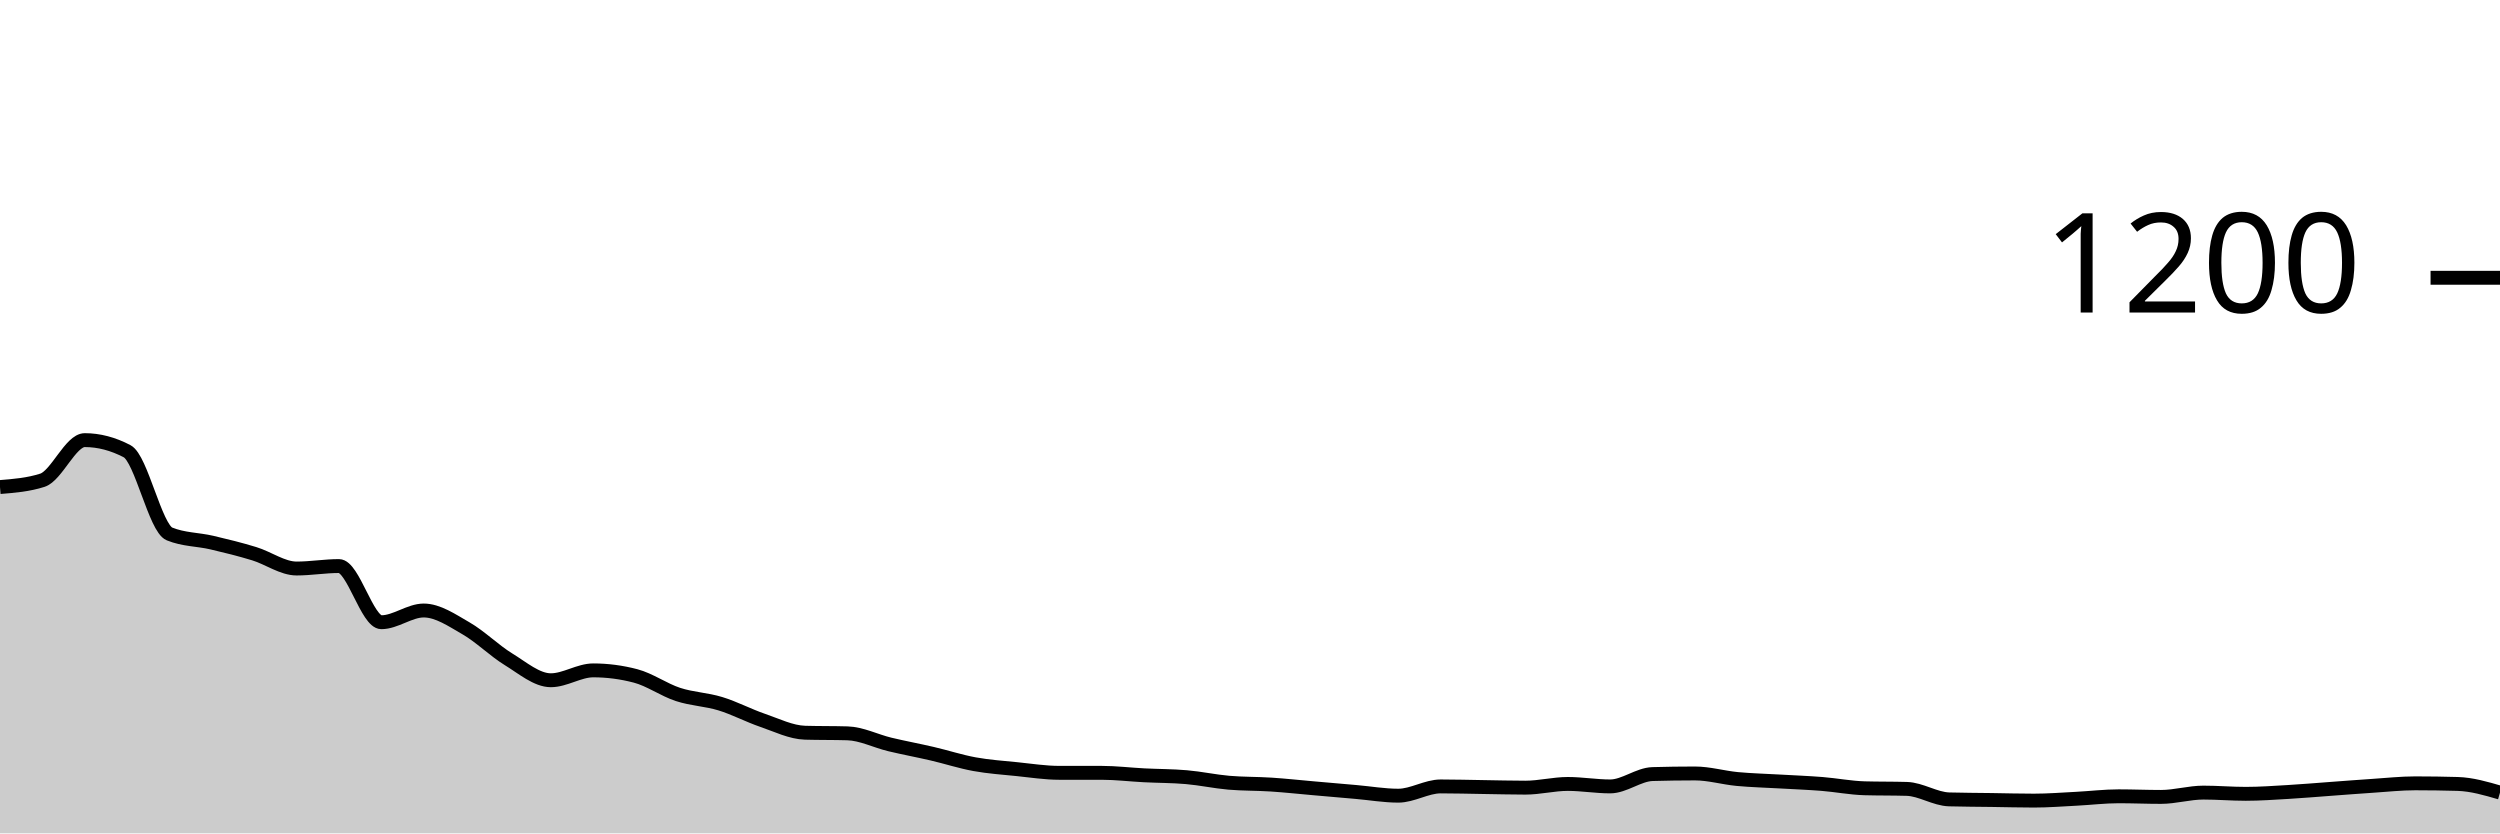
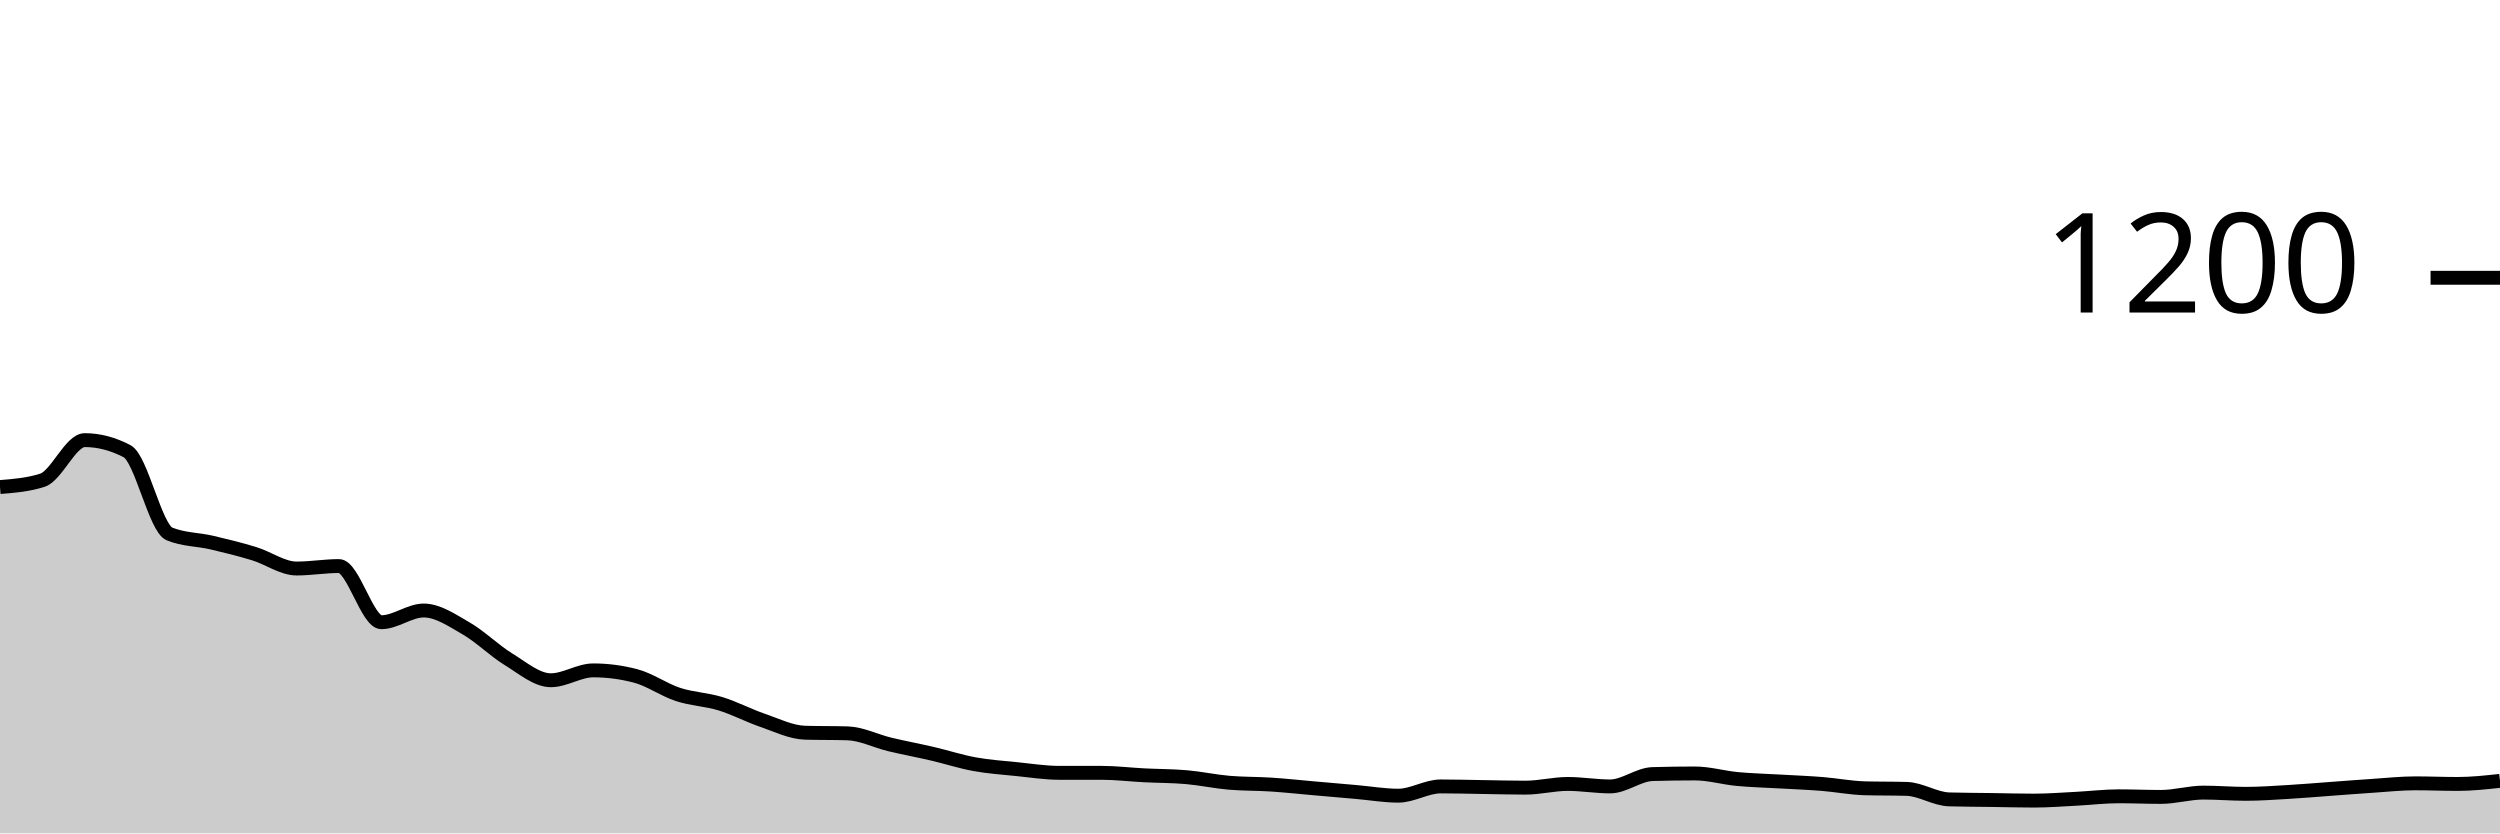
<svg xmlns="http://www.w3.org/2000/svg" viewBox="0 0 180 60">
  <g transform="translate(0,20)">
-     <path class="area" fill="rgba(0, 0, 0, 0.2)" d="M0,15.067C1.017,14.985,2.034,14.904,3.051,14.578C4.068,14.252,5.085,11.689,6.102,11.689C7.119,11.689,8.136,11.956,9.153,12.489C10.169,13.022,11.186,18.03,12.203,18.444C13.22,18.859,14.237,18.83,15.254,19.067C16.271,19.304,17.288,19.556,18.305,19.867C19.322,20.178,20.339,20.933,21.356,20.933C22.373,20.933,23.39,20.756,24.407,20.756C25.424,20.756,26.441,24.8,27.458,24.8C28.475,24.8,29.492,23.956,30.508,23.956C31.525,23.956,32.542,24.659,33.559,25.244C34.576,25.83,35.593,26.844,36.61,27.467C37.627,28.089,38.644,28.978,39.661,28.978C40.678,28.978,41.695,28.267,42.712,28.267C43.729,28.267,44.746,28.4,45.763,28.667C46.78,28.933,47.797,29.667,48.814,30C49.831,30.333,50.847,30.356,51.864,30.667C52.881,30.978,53.898,31.519,54.915,31.867C55.932,32.215,56.949,32.726,57.966,32.756C58.983,32.785,60,32.77,61.017,32.8C62.034,32.83,63.051,33.356,64.068,33.6C65.085,33.844,66.102,34.03,67.119,34.267C68.136,34.504,69.153,34.837,70.169,35.022C71.186,35.207,72.203,35.274,73.22,35.378C74.237,35.481,75.254,35.644,76.271,35.644C77.288,35.644,78.305,35.644,79.322,35.644C80.339,35.644,81.356,35.77,82.373,35.822C83.39,35.874,84.407,35.867,85.424,35.956C86.441,36.044,87.458,36.267,88.475,36.356C89.492,36.444,90.508,36.422,91.525,36.489C92.542,36.556,93.559,36.667,94.576,36.756C95.593,36.844,96.61,36.933,97.627,37.022C98.644,37.111,99.661,37.289,100.678,37.289C101.695,37.289,102.712,36.622,103.729,36.622C104.746,36.622,105.763,36.652,106.78,36.667C107.797,36.681,108.814,36.711,109.831,36.711C110.847,36.711,111.864,36.444,112.881,36.444C113.898,36.444,114.915,36.622,115.932,36.622C116.949,36.622,117.966,35.763,118.983,35.733C120,35.704,121.017,35.689,122.034,35.689C123.051,35.689,124.068,35.993,125.085,36.089C126.102,36.185,127.119,36.207,128.136,36.267C129.153,36.326,130.169,36.363,131.186,36.444C132.203,36.526,133.22,36.726,134.237,36.756C135.254,36.785,136.271,36.77,137.288,36.8C138.305,36.83,139.322,37.526,140.339,37.556C141.356,37.585,142.373,37.585,143.39,37.6C144.407,37.615,145.424,37.644,146.441,37.644C147.458,37.644,148.475,37.563,149.492,37.511C150.508,37.459,151.525,37.333,152.542,37.333C153.559,37.333,154.576,37.378,155.593,37.378C156.61,37.378,157.627,37.067,158.644,37.067C159.661,37.067,160.678,37.156,161.695,37.156C162.712,37.156,163.729,37.081,164.746,37.022C165.763,36.963,166.78,36.874,167.797,36.8C168.814,36.726,169.831,36.644,170.847,36.578C171.864,36.511,172.881,36.4,173.898,36.4C174.915,36.4,175.932,36.415,176.949,36.444C177.966,36.474,178.983,36.77,180,37.067L180,40C178.983,40,177.966,40,176.949,40C175.932,40,174.915,40,173.898,40C172.881,40,171.864,40,170.847,40C169.831,40,168.814,40,167.797,40C166.78,40,165.763,40,164.746,40C163.729,40,162.712,40,161.695,40C160.678,40,159.661,40,158.644,40C157.627,40,156.61,40,155.593,40C154.576,40,153.559,40,152.542,40C151.525,40,150.508,40,149.492,40C148.475,40,147.458,40,146.441,40C145.424,40,144.407,40,143.39,40C142.373,40,141.356,40,140.339,40C139.322,40,138.305,40,137.288,40C136.271,40,135.254,40,134.237,40C133.22,40,132.203,40,131.186,40C130.169,40,129.153,40,128.136,40C127.119,40,126.102,40,125.085,40C124.068,40,123.051,40,122.034,40C121.017,40,120,40,118.983,40C117.966,40,116.949,40,115.932,40C114.915,40,113.898,40,112.881,40C111.864,40,110.847,40,109.831,40C108.814,40,107.797,40,106.78,40C105.763,40,104.746,40,103.729,40C102.712,40,101.695,40,100.678,40C99.661,40,98.644,40,97.627,40C96.61,40,95.593,40,94.576,40C93.559,40,92.542,40,91.525,40C90.508,40,89.492,40,88.475,40C87.458,40,86.441,40,85.424,40C84.407,40,83.39,40,82.373,40C81.356,40,80.339,40,79.322,40C78.305,40,77.288,40,76.271,40C75.254,40,74.237,40,73.22,40C72.203,40,71.186,40,70.169,40C69.153,40,68.136,40,67.119,40C66.102,40,65.085,40,64.068,40C63.051,40,62.034,40,61.017,40C60,40,58.983,40,57.966,40C56.949,40,55.932,40,54.915,40C53.898,40,52.881,40,51.864,40C50.847,40,49.831,40,48.814,40C47.797,40,46.78,40,45.763,40C44.746,40,43.729,40,42.712,40C41.695,40,40.678,40,39.661,40C38.644,40,37.627,40,36.61,40C35.593,40,34.576,40,33.559,40C32.542,40,31.525,40,30.508,40C29.492,40,28.475,40,27.458,40C26.441,40,25.424,40,24.407,40C23.39,40,22.373,40,21.356,40C20.339,40,19.322,40,18.305,40C17.288,40,16.271,40,15.254,40C14.237,40,13.22,40,12.203,40C11.186,40,10.169,40,9.153,40C8.136,40,7.119,40,6.102,40C5.085,40,4.068,40,3.051,40C2.034,40,1.017,40,0,40Z" />
-     <path class="line" stroke="black" fill="none" d="M0,15.067C1.017,14.985,2.034,14.904,3.051,14.578C4.068,14.252,5.085,11.689,6.102,11.689C7.119,11.689,8.136,11.956,9.153,12.489C10.169,13.022,11.186,18.03,12.203,18.444C13.22,18.859,14.237,18.83,15.254,19.067C16.271,19.304,17.288,19.556,18.305,19.867C19.322,20.178,20.339,20.933,21.356,20.933C22.373,20.933,23.39,20.756,24.407,20.756C25.424,20.756,26.441,24.8,27.458,24.8C28.475,24.8,29.492,23.956,30.508,23.956C31.525,23.956,32.542,24.659,33.559,25.244C34.576,25.83,35.593,26.844,36.61,27.467C37.627,28.089,38.644,28.978,39.661,28.978C40.678,28.978,41.695,28.267,42.712,28.267C43.729,28.267,44.746,28.4,45.763,28.667C46.78,28.933,47.797,29.667,48.814,30C49.831,30.333,50.847,30.356,51.864,30.667C52.881,30.978,53.898,31.519,54.915,31.867C55.932,32.215,56.949,32.726,57.966,32.756C58.983,32.785,60,32.77,61.017,32.8C62.034,32.83,63.051,33.356,64.068,33.6C65.085,33.844,66.102,34.03,67.119,34.267C68.136,34.504,69.153,34.837,70.169,35.022C71.186,35.207,72.203,35.274,73.22,35.378C74.237,35.481,75.254,35.644,76.271,35.644C77.288,35.644,78.305,35.644,79.322,35.644C80.339,35.644,81.356,35.77,82.373,35.822C83.39,35.874,84.407,35.867,85.424,35.956C86.441,36.044,87.458,36.267,88.475,36.356C89.492,36.444,90.508,36.422,91.525,36.489C92.542,36.556,93.559,36.667,94.576,36.756C95.593,36.844,96.61,36.933,97.627,37.022C98.644,37.111,99.661,37.289,100.678,37.289C101.695,37.289,102.712,36.622,103.729,36.622C104.746,36.622,105.763,36.652,106.78,36.667C107.797,36.681,108.814,36.711,109.831,36.711C110.847,36.711,111.864,36.444,112.881,36.444C113.898,36.444,114.915,36.622,115.932,36.622C116.949,36.622,117.966,35.763,118.983,35.733C120,35.704,121.017,35.689,122.034,35.689C123.051,35.689,124.068,35.993,125.085,36.089C126.102,36.185,127.119,36.207,128.136,36.267C129.153,36.326,130.169,36.363,131.186,36.444C132.203,36.526,133.22,36.726,134.237,36.756C135.254,36.785,136.271,36.77,137.288,36.8C138.305,36.83,139.322,37.526,140.339,37.556C141.356,37.585,142.373,37.585,143.39,37.6C144.407,37.615,145.424,37.644,146.441,37.644C147.458,37.644,148.475,37.563,149.492,37.511C150.508,37.459,151.525,37.333,152.542,37.333C153.559,37.333,154.576,37.378,155.593,37.378C156.61,37.378,157.627,37.067,158.644,37.067C159.661,37.067,160.678,37.156,161.695,37.156C162.712,37.156,163.729,37.081,164.746,37.022C165.763,36.963,166.78,36.874,167.797,36.8C168.814,36.726,169.831,36.644,170.847,36.578C171.864,36.511,172.881,36.4,173.898,36.4C174.915,36.4,175.932,36.415,176.949,36.444C177.966,36.474,178.983,36.77,180,37.067" />
+     <path class="area" fill="rgba(0, 0, 0, 0.2)" d="M0,15.067C1.017,14.985,2.034,14.904,3.051,14.578C4.068,14.252,5.085,11.689,6.102,11.689C7.119,11.689,8.136,11.956,9.153,12.489C10.169,13.022,11.186,18.03,12.203,18.444C13.22,18.859,14.237,18.83,15.254,19.067C16.271,19.304,17.288,19.556,18.305,19.867C19.322,20.178,20.339,20.933,21.356,20.933C22.373,20.933,23.39,20.756,24.407,20.756C25.424,20.756,26.441,24.8,27.458,24.8C28.475,24.8,29.492,23.956,30.508,23.956C31.525,23.956,32.542,24.659,33.559,25.244C34.576,25.83,35.593,26.844,36.61,27.467C37.627,28.089,38.644,28.978,39.661,28.978C40.678,28.978,41.695,28.267,42.712,28.267C43.729,28.267,44.746,28.4,45.763,28.667C46.78,28.933,47.797,29.667,48.814,30C49.831,30.333,50.847,30.356,51.864,30.667C52.881,30.978,53.898,31.519,54.915,31.867C55.932,32.215,56.949,32.726,57.966,32.756C58.983,32.785,60,32.77,61.017,32.8C62.034,32.83,63.051,33.356,64.068,33.6C65.085,33.844,66.102,34.03,67.119,34.267C68.136,34.504,69.153,34.837,70.169,35.022C71.186,35.207,72.203,35.274,73.22,35.378C74.237,35.481,75.254,35.644,76.271,35.644C77.288,35.644,78.305,35.644,79.322,35.644C80.339,35.644,81.356,35.77,82.373,35.822C83.39,35.874,84.407,35.867,85.424,35.956C86.441,36.044,87.458,36.267,88.475,36.356C89.492,36.444,90.508,36.422,91.525,36.489C92.542,36.556,93.559,36.667,94.576,36.756C95.593,36.844,96.61,36.933,97.627,37.022C98.644,37.111,99.661,37.289,100.678,37.289C101.695,37.289,102.712,36.622,103.729,36.622C104.746,36.622,105.763,36.652,106.78,36.667C107.797,36.681,108.814,36.711,109.831,36.711C110.847,36.711,111.864,36.444,112.881,36.444C113.898,36.444,114.915,36.622,115.932,36.622C116.949,36.622,117.966,35.763,118.983,35.733C120,35.704,121.017,35.689,122.034,35.689C123.051,35.689,124.068,35.993,125.085,36.089C126.102,36.185,127.119,36.207,128.136,36.267C129.153,36.326,130.169,36.363,131.186,36.444C132.203,36.526,133.22,36.726,134.237,36.756C135.254,36.785,136.271,36.77,137.288,36.8C138.305,36.83,139.322,37.526,140.339,37.556C141.356,37.585,142.373,37.585,143.39,37.6C144.407,37.615,145.424,37.644,146.441,37.644C147.458,37.644,148.475,37.563,149.492,37.511C150.508,37.459,151.525,37.333,152.542,37.333C153.559,37.333,154.576,37.378,155.593,37.378C156.61,37.378,157.627,37.067,158.644,37.067C159.661,37.067,160.678,37.156,161.695,37.156C162.712,37.156,163.729,37.081,164.746,37.022C165.763,36.963,166.78,36.874,167.797,36.8C168.814,36.726,169.831,36.644,170.847,36.578C171.864,36.511,172.881,36.4,173.898,36.4C174.915,36.4,175.932,36.444,176.949,36.444C177.966,36.444,178.983,36.333,180,36.222L180,40C178.983,40,177.966,40,176.949,40C175.932,40,174.915,40,173.898,40C172.881,40,171.864,40,170.847,40C169.831,40,168.814,40,167.797,40C166.78,40,165.763,40,164.746,40C163.729,40,162.712,40,161.695,40C160.678,40,159.661,40,158.644,40C157.627,40,156.61,40,155.593,40C154.576,40,153.559,40,152.542,40C151.525,40,150.508,40,149.492,40C148.475,40,147.458,40,146.441,40C145.424,40,144.407,40,143.39,40C142.373,40,141.356,40,140.339,40C139.322,40,138.305,40,137.288,40C136.271,40,135.254,40,134.237,40C133.22,40,132.203,40,131.186,40C130.169,40,129.153,40,128.136,40C127.119,40,126.102,40,125.085,40C124.068,40,123.051,40,122.034,40C121.017,40,120,40,118.983,40C117.966,40,116.949,40,115.932,40C114.915,40,113.898,40,112.881,40C111.864,40,110.847,40,109.831,40C108.814,40,107.797,40,106.78,40C105.763,40,104.746,40,103.729,40C102.712,40,101.695,40,100.678,40C99.661,40,98.644,40,97.627,40C96.61,40,95.593,40,94.576,40C93.559,40,92.542,40,91.525,40C90.508,40,89.492,40,88.475,40C87.458,40,86.441,40,85.424,40C84.407,40,83.39,40,82.373,40C81.356,40,80.339,40,79.322,40C78.305,40,77.288,40,76.271,40C75.254,40,74.237,40,73.22,40C72.203,40,71.186,40,70.169,40C69.153,40,68.136,40,67.119,40C66.102,40,65.085,40,64.068,40C63.051,40,62.034,40,61.017,40C60,40,58.983,40,57.966,40C56.949,40,55.932,40,54.915,40C53.898,40,52.881,40,51.864,40C50.847,40,49.831,40,48.814,40C47.797,40,46.78,40,45.763,40C44.746,40,43.729,40,42.712,40C41.695,40,40.678,40,39.661,40C38.644,40,37.627,40,36.61,40C35.593,40,34.576,40,33.559,40C32.542,40,31.525,40,30.508,40C29.492,40,28.475,40,27.458,40C26.441,40,25.424,40,24.407,40C23.39,40,22.373,40,21.356,40C20.339,40,19.322,40,18.305,40C17.288,40,16.271,40,15.254,40C14.237,40,13.22,40,12.203,40C11.186,40,10.169,40,9.153,40C8.136,40,7.119,40,6.102,40C5.085,40,4.068,40,3.051,40C2.034,40,1.017,40,0,40Z" />
+     <path class="line" stroke="black" fill="none" d="M0,15.067C1.017,14.985,2.034,14.904,3.051,14.578C4.068,14.252,5.085,11.689,6.102,11.689C7.119,11.689,8.136,11.956,9.153,12.489C10.169,13.022,11.186,18.03,12.203,18.444C13.22,18.859,14.237,18.83,15.254,19.067C16.271,19.304,17.288,19.556,18.305,19.867C19.322,20.178,20.339,20.933,21.356,20.933C22.373,20.933,23.39,20.756,24.407,20.756C25.424,20.756,26.441,24.8,27.458,24.8C28.475,24.8,29.492,23.956,30.508,23.956C31.525,23.956,32.542,24.659,33.559,25.244C34.576,25.83,35.593,26.844,36.61,27.467C37.627,28.089,38.644,28.978,39.661,28.978C40.678,28.978,41.695,28.267,42.712,28.267C43.729,28.267,44.746,28.4,45.763,28.667C46.78,28.933,47.797,29.667,48.814,30C49.831,30.333,50.847,30.356,51.864,30.667C52.881,30.978,53.898,31.519,54.915,31.867C55.932,32.215,56.949,32.726,57.966,32.756C58.983,32.785,60,32.77,61.017,32.8C62.034,32.83,63.051,33.356,64.068,33.6C65.085,33.844,66.102,34.03,67.119,34.267C68.136,34.504,69.153,34.837,70.169,35.022C71.186,35.207,72.203,35.274,73.22,35.378C74.237,35.481,75.254,35.644,76.271,35.644C77.288,35.644,78.305,35.644,79.322,35.644C80.339,35.644,81.356,35.77,82.373,35.822C83.39,35.874,84.407,35.867,85.424,35.956C86.441,36.044,87.458,36.267,88.475,36.356C89.492,36.444,90.508,36.422,91.525,36.489C92.542,36.556,93.559,36.667,94.576,36.756C95.593,36.844,96.61,36.933,97.627,37.022C98.644,37.111,99.661,37.289,100.678,37.289C101.695,37.289,102.712,36.622,103.729,36.622C104.746,36.622,105.763,36.652,106.78,36.667C107.797,36.681,108.814,36.711,109.831,36.711C110.847,36.711,111.864,36.444,112.881,36.444C113.898,36.444,114.915,36.622,115.932,36.622C116.949,36.622,117.966,35.763,118.983,35.733C120,35.704,121.017,35.689,122.034,35.689C123.051,35.689,124.068,35.993,125.085,36.089C126.102,36.185,127.119,36.207,128.136,36.267C129.153,36.326,130.169,36.363,131.186,36.444C132.203,36.526,133.22,36.726,134.237,36.756C135.254,36.785,136.271,36.77,137.288,36.8C138.305,36.83,139.322,37.526,140.339,37.556C141.356,37.585,142.373,37.585,143.39,37.6C144.407,37.615,145.424,37.644,146.441,37.644C147.458,37.644,148.475,37.563,149.492,37.511C150.508,37.459,151.525,37.333,152.542,37.333C153.559,37.333,154.576,37.378,155.593,37.378C156.61,37.378,157.627,37.067,158.644,37.067C159.661,37.067,160.678,37.156,161.695,37.156C162.712,37.156,163.729,37.081,164.746,37.022C165.763,36.963,166.78,36.874,167.797,36.8C168.814,36.726,169.831,36.644,170.847,36.578C171.864,36.511,172.881,36.4,173.898,36.4C174.915,36.4,175.932,36.444,176.949,36.444C177.966,36.444,178.983,36.333,180,36.222" />
    <path class="axis-ceiling" stroke-width="1" stroke="black" fill="none" d="M175,0L180,0" />
    <text class="axis-ceiling-label" font-family="sans-serif" text-anchor="end" font-size="10px" x="170" y="2.5">1200</text>
  </g>
</svg>
